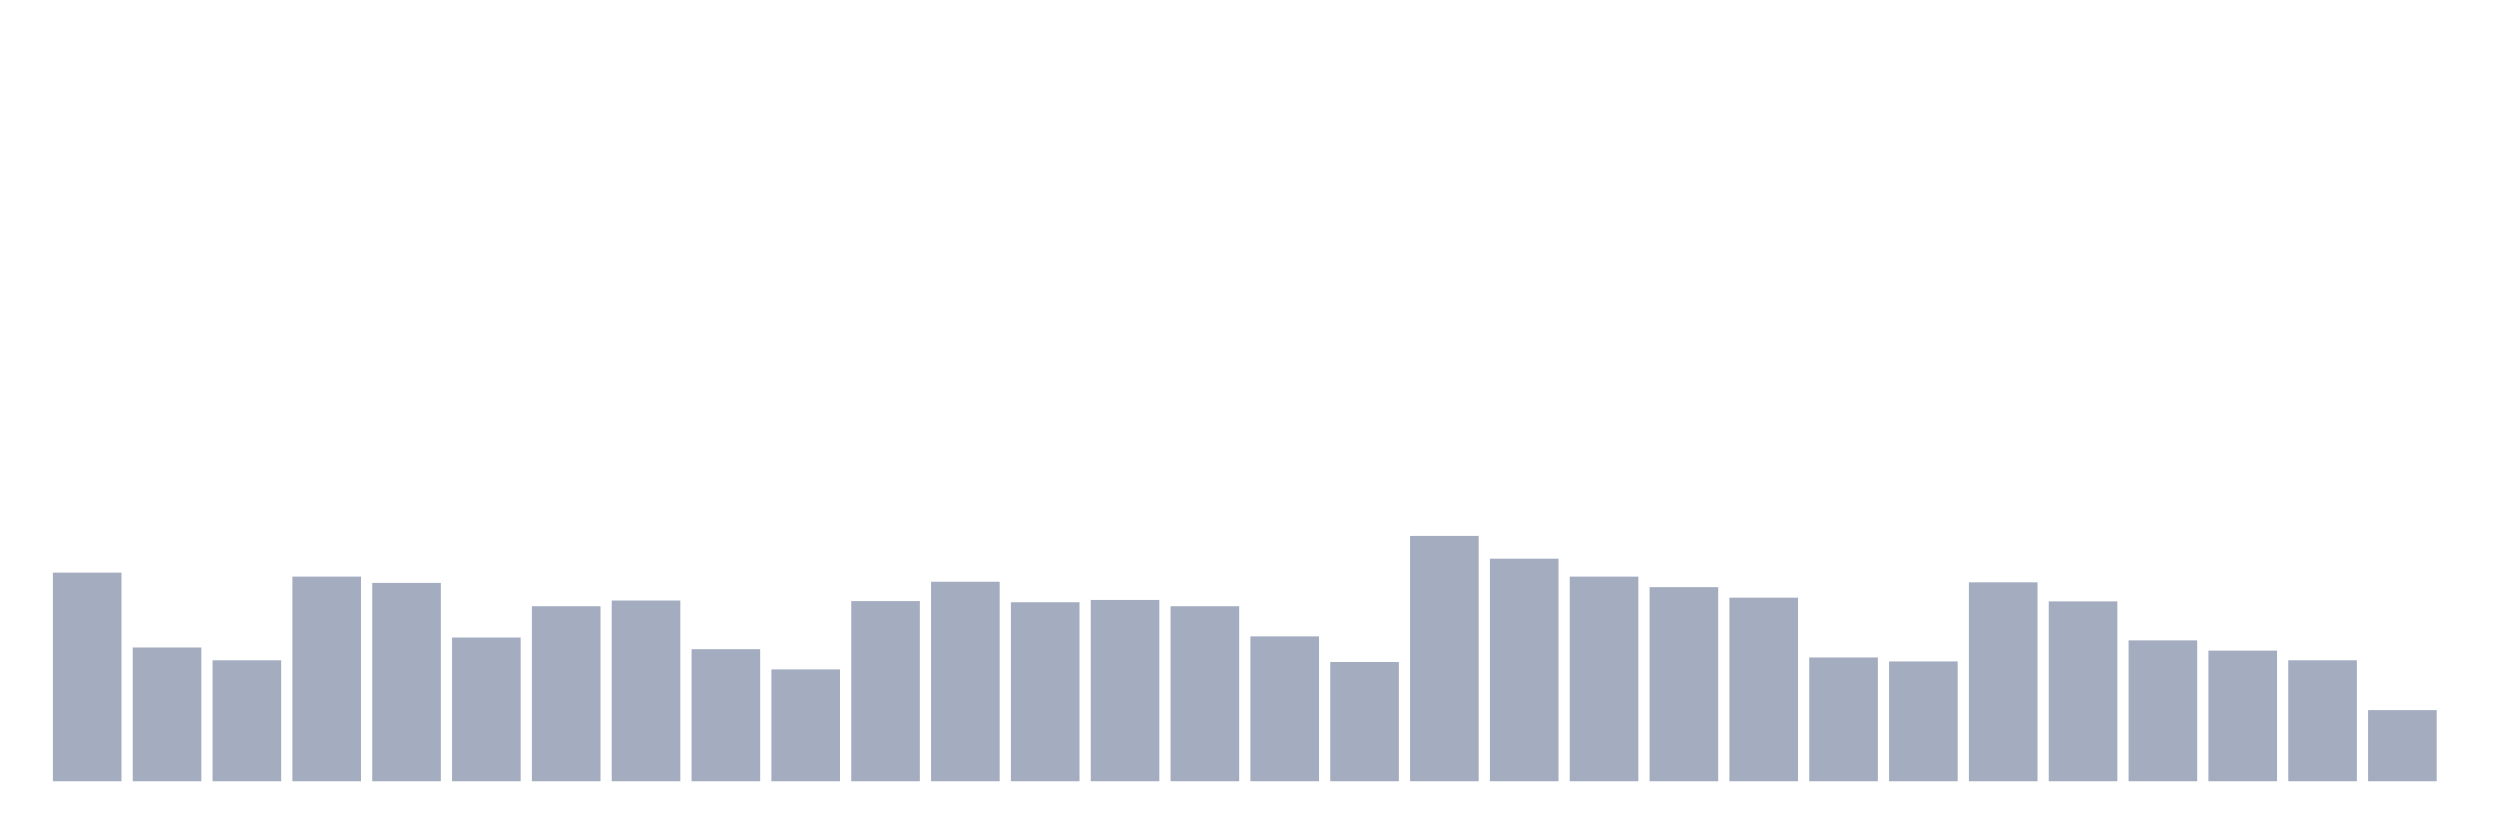
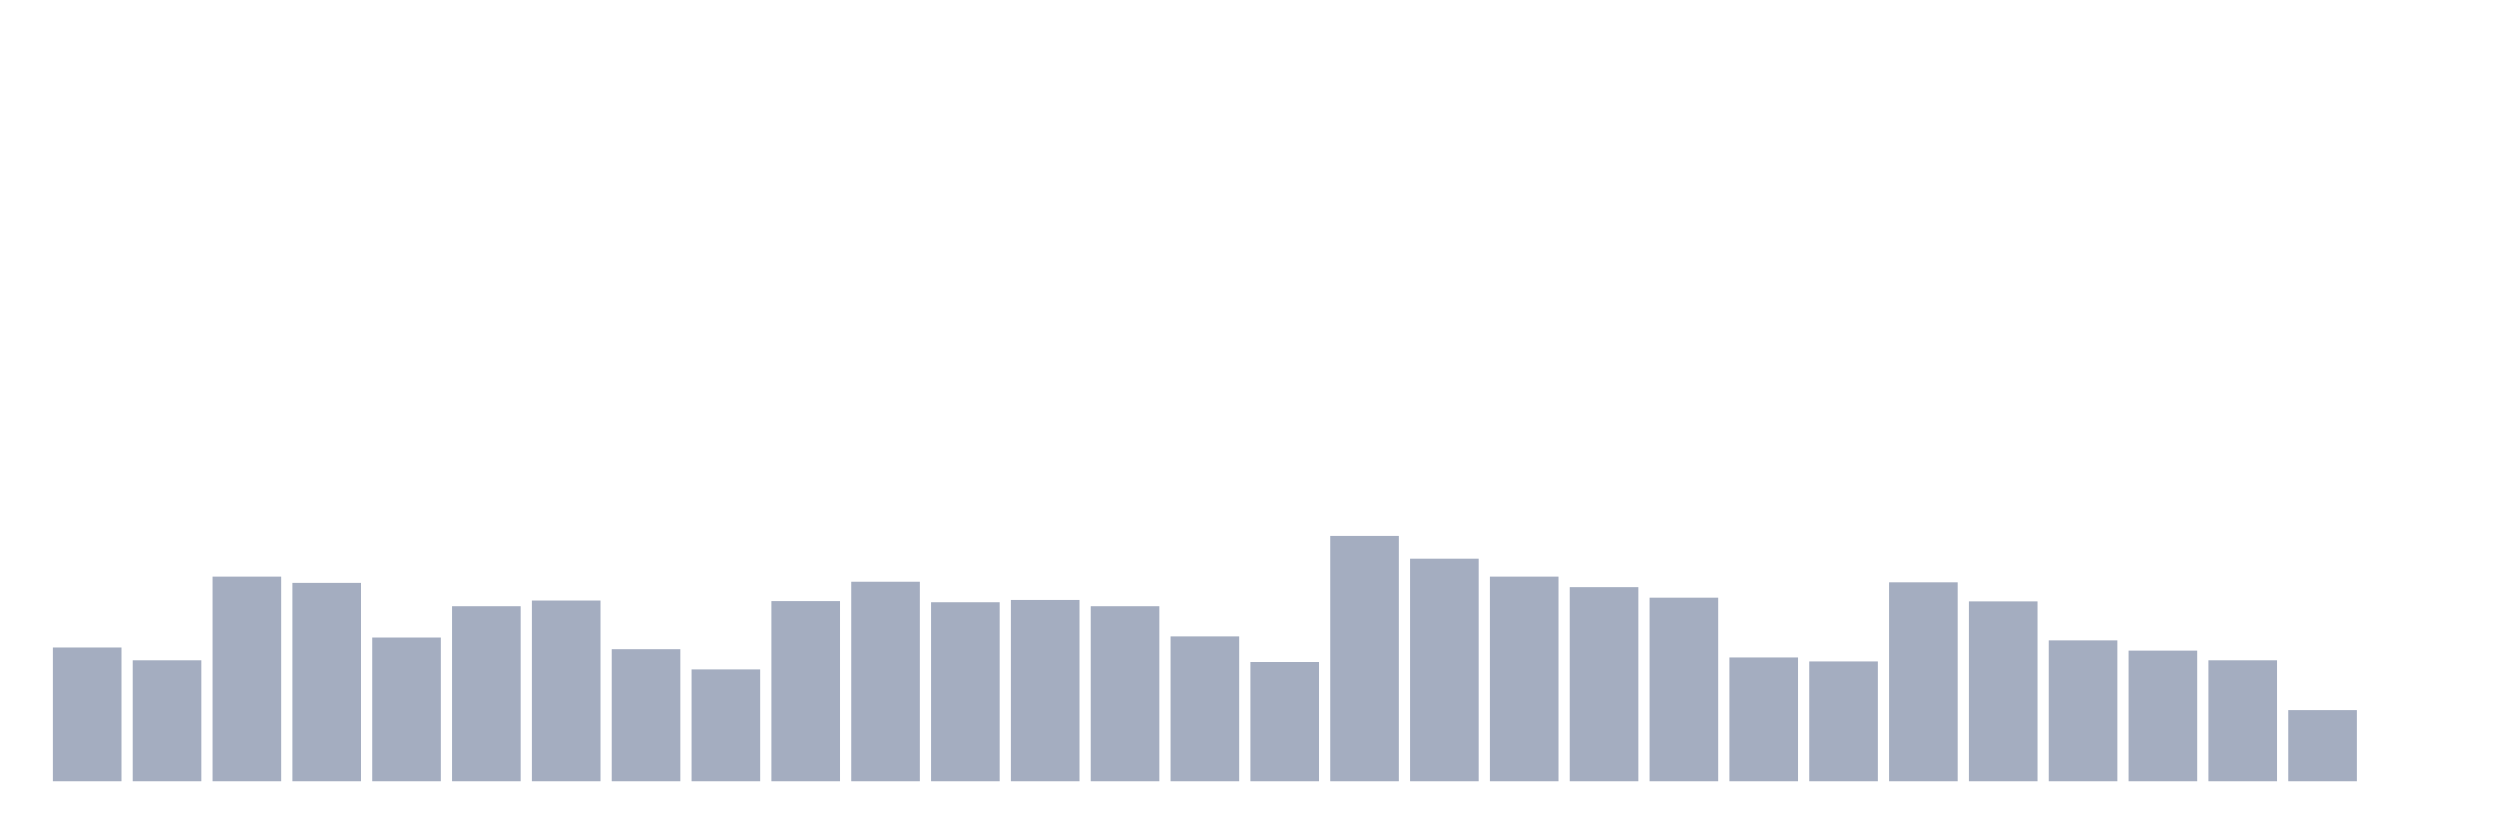
<svg xmlns="http://www.w3.org/2000/svg" viewBox="0 0 480 160">
  <g transform="translate(10,10)">
-     <rect class="bar" x="0.153" width="13.175" y="99.945" height="40.055" fill="rgb(164,173,192)" />
-     <rect class="bar" x="15.482" width="13.175" y="114.317" height="25.683" fill="rgb(164,173,192)" />
-     <rect class="bar" x="30.81" width="13.175" y="116.776" height="23.224" fill="rgb(164,173,192)" />
-     <rect class="bar" x="46.138" width="13.175" y="100.71" height="39.29" fill="rgb(164,173,192)" />
-     <rect class="bar" x="61.466" width="13.175" y="101.913" height="38.087" fill="rgb(164,173,192)" />
-     <rect class="bar" x="76.794" width="13.175" y="112.404" height="27.596" fill="rgb(164,173,192)" />
-     <rect class="bar" x="92.123" width="13.175" y="106.393" height="33.607" fill="rgb(164,173,192)" />
-     <rect class="bar" x="107.451" width="13.175" y="105.301" height="34.699" fill="rgb(164,173,192)" />
-     <rect class="bar" x="122.779" width="13.175" y="114.645" height="25.355" fill="rgb(164,173,192)" />
-     <rect class="bar" x="138.107" width="13.175" y="118.525" height="21.475" fill="rgb(164,173,192)" />
-     <rect class="bar" x="153.436" width="13.175" y="105.41" height="34.59" fill="rgb(164,173,192)" />
-     <rect class="bar" x="168.764" width="13.175" y="101.694" height="38.306" fill="rgb(164,173,192)" />
-     <rect class="bar" x="184.092" width="13.175" y="105.628" height="34.372" fill="rgb(164,173,192)" />
-     <rect class="bar" x="199.42" width="13.175" y="105.191" height="34.809" fill="rgb(164,173,192)" />
-     <rect class="bar" x="214.748" width="13.175" y="106.393" height="33.607" fill="rgb(164,173,192)" />
-     <rect class="bar" x="230.077" width="13.175" y="112.186" height="27.814" fill="rgb(164,173,192)" />
-     <rect class="bar" x="245.405" width="13.175" y="117.104" height="22.896" fill="rgb(164,173,192)" />
-     <rect class="bar" x="260.733" width="13.175" y="92.896" height="47.104" fill="rgb(164,173,192)" />
-     <rect class="bar" x="276.061" width="13.175" y="97.268" height="42.732" fill="rgb(164,173,192)" />
-     <rect class="bar" x="291.39" width="13.175" y="100.71" height="39.29" fill="rgb(164,173,192)" />
-     <rect class="bar" x="306.718" width="13.175" y="102.732" height="37.268" fill="rgb(164,173,192)" />
-     <rect class="bar" x="322.046" width="13.175" y="104.754" height="35.246" fill="rgb(164,173,192)" />
-     <rect class="bar" x="337.374" width="13.175" y="116.23" height="23.77" fill="rgb(164,173,192)" />
-     <rect class="bar" x="352.702" width="13.175" y="116.995" height="23.005" fill="rgb(164,173,192)" />
-     <rect class="bar" x="368.031" width="13.175" y="101.803" height="38.197" fill="rgb(164,173,192)" />
-     <rect class="bar" x="383.359" width="13.175" y="105.464" height="34.536" fill="rgb(164,173,192)" />
-     <rect class="bar" x="398.687" width="13.175" y="112.951" height="27.049" fill="rgb(164,173,192)" />
-     <rect class="bar" x="414.015" width="13.175" y="114.918" height="25.082" fill="rgb(164,173,192)" />
-     <rect class="bar" x="429.344" width="13.175" y="116.776" height="23.224" fill="rgb(164,173,192)" />
-     <rect class="bar" x="444.672" width="13.175" y="126.339" height="13.661" fill="rgb(164,173,192)" />
+     <rect class="bar" x="0.153" width="13.175" y="114.317" height="25.683" fill="rgb(164,173,192)" />
+     <rect class="bar" x="15.482" width="13.175" y="116.776" height="23.224" fill="rgb(164,173,192)" />
+     <rect class="bar" x="30.81" width="13.175" y="100.71" height="39.29" fill="rgb(164,173,192)" />
+     <rect class="bar" x="46.138" width="13.175" y="101.913" height="38.087" fill="rgb(164,173,192)" />
+     <rect class="bar" x="61.466" width="13.175" y="112.404" height="27.596" fill="rgb(164,173,192)" />
+     <rect class="bar" x="76.794" width="13.175" y="106.393" height="33.607" fill="rgb(164,173,192)" />
+     <rect class="bar" x="92.123" width="13.175" y="105.301" height="34.699" fill="rgb(164,173,192)" />
+     <rect class="bar" x="107.451" width="13.175" y="114.645" height="25.355" fill="rgb(164,173,192)" />
+     <rect class="bar" x="122.779" width="13.175" y="118.525" height="21.475" fill="rgb(164,173,192)" />
+     <rect class="bar" x="138.107" width="13.175" y="105.41" height="34.59" fill="rgb(164,173,192)" />
+     <rect class="bar" x="153.436" width="13.175" y="101.694" height="38.306" fill="rgb(164,173,192)" />
+     <rect class="bar" x="168.764" width="13.175" y="105.628" height="34.372" fill="rgb(164,173,192)" />
+     <rect class="bar" x="184.092" width="13.175" y="105.191" height="34.809" fill="rgb(164,173,192)" />
+     <rect class="bar" x="199.42" width="13.175" y="106.393" height="33.607" fill="rgb(164,173,192)" />
+     <rect class="bar" x="214.748" width="13.175" y="112.186" height="27.814" fill="rgb(164,173,192)" />
+     <rect class="bar" x="230.077" width="13.175" y="117.104" height="22.896" fill="rgb(164,173,192)" />
+     <rect class="bar" x="245.405" width="13.175" y="92.896" height="47.104" fill="rgb(164,173,192)" />
+     <rect class="bar" x="260.733" width="13.175" y="97.268" height="42.732" fill="rgb(164,173,192)" />
+     <rect class="bar" x="276.061" width="13.175" y="100.71" height="39.29" fill="rgb(164,173,192)" />
+     <rect class="bar" x="291.39" width="13.175" y="102.732" height="37.268" fill="rgb(164,173,192)" />
+     <rect class="bar" x="306.718" width="13.175" y="104.754" height="35.246" fill="rgb(164,173,192)" />
+     <rect class="bar" x="322.046" width="13.175" y="116.23" height="23.77" fill="rgb(164,173,192)" />
+     <rect class="bar" x="337.374" width="13.175" y="116.995" height="23.005" fill="rgb(164,173,192)" />
+     <rect class="bar" x="352.702" width="13.175" y="101.803" height="38.197" fill="rgb(164,173,192)" />
+     <rect class="bar" x="368.031" width="13.175" y="105.464" height="34.536" fill="rgb(164,173,192)" />
+     <rect class="bar" x="383.359" width="13.175" y="112.951" height="27.049" fill="rgb(164,173,192)" />
+     <rect class="bar" x="398.687" width="13.175" y="114.918" height="25.082" fill="rgb(164,173,192)" />
+     <rect class="bar" x="414.015" width="13.175" y="116.776" height="23.224" fill="rgb(164,173,192)" />
+     <rect class="bar" x="429.344" width="13.175" y="126.339" height="13.661" fill="rgb(164,173,192)" />
+     <rect class="bar" x="444.672" width="13.175" y="140" height="0" fill="rgb(164,173,192)" />
  </g>
</svg>
